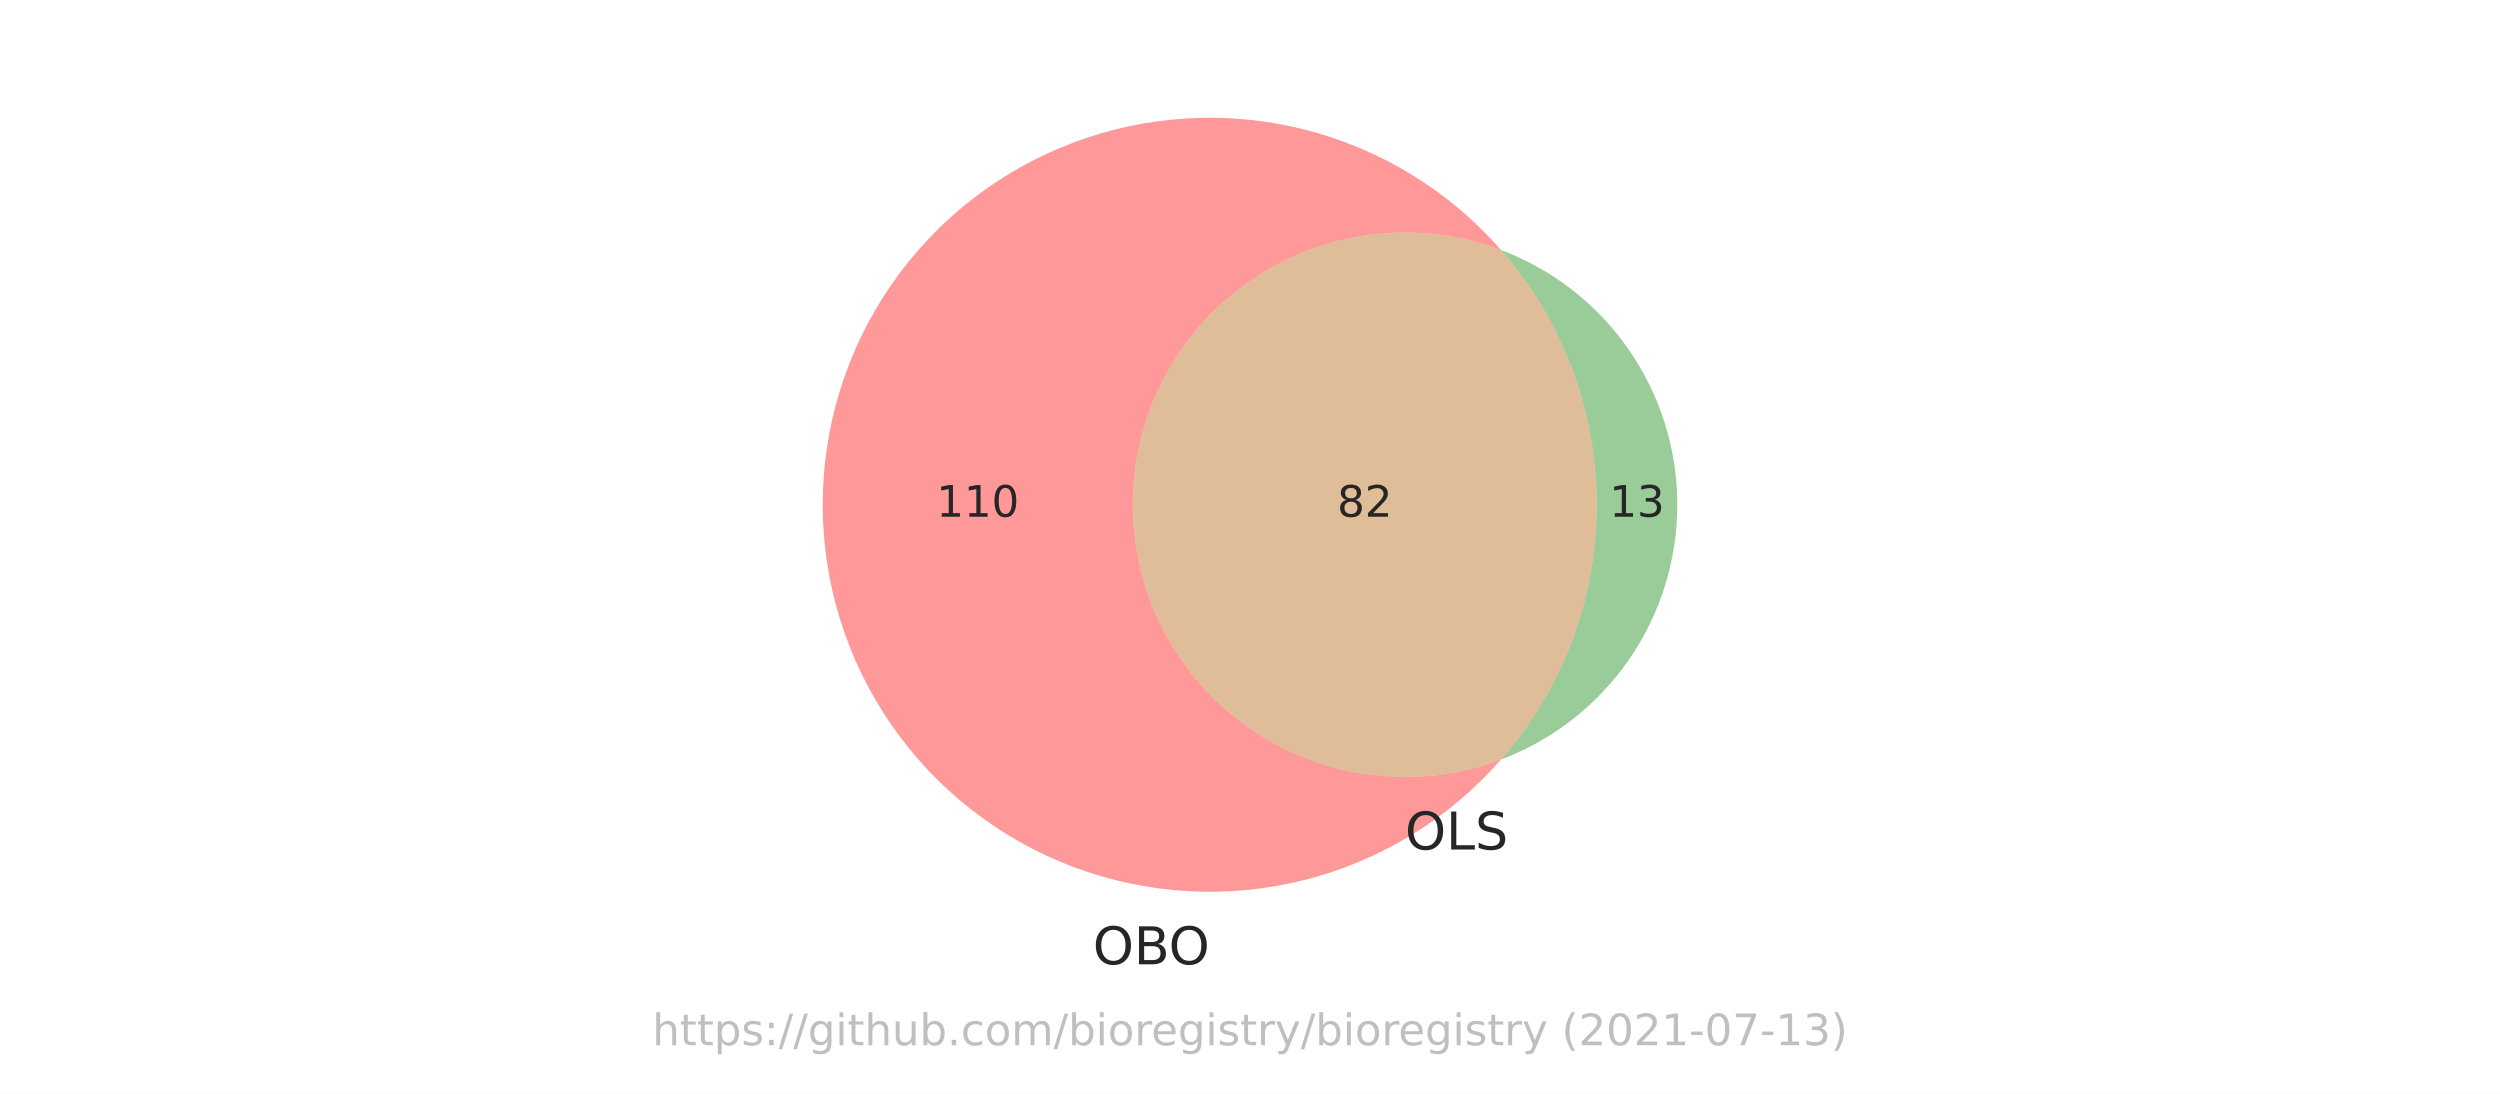
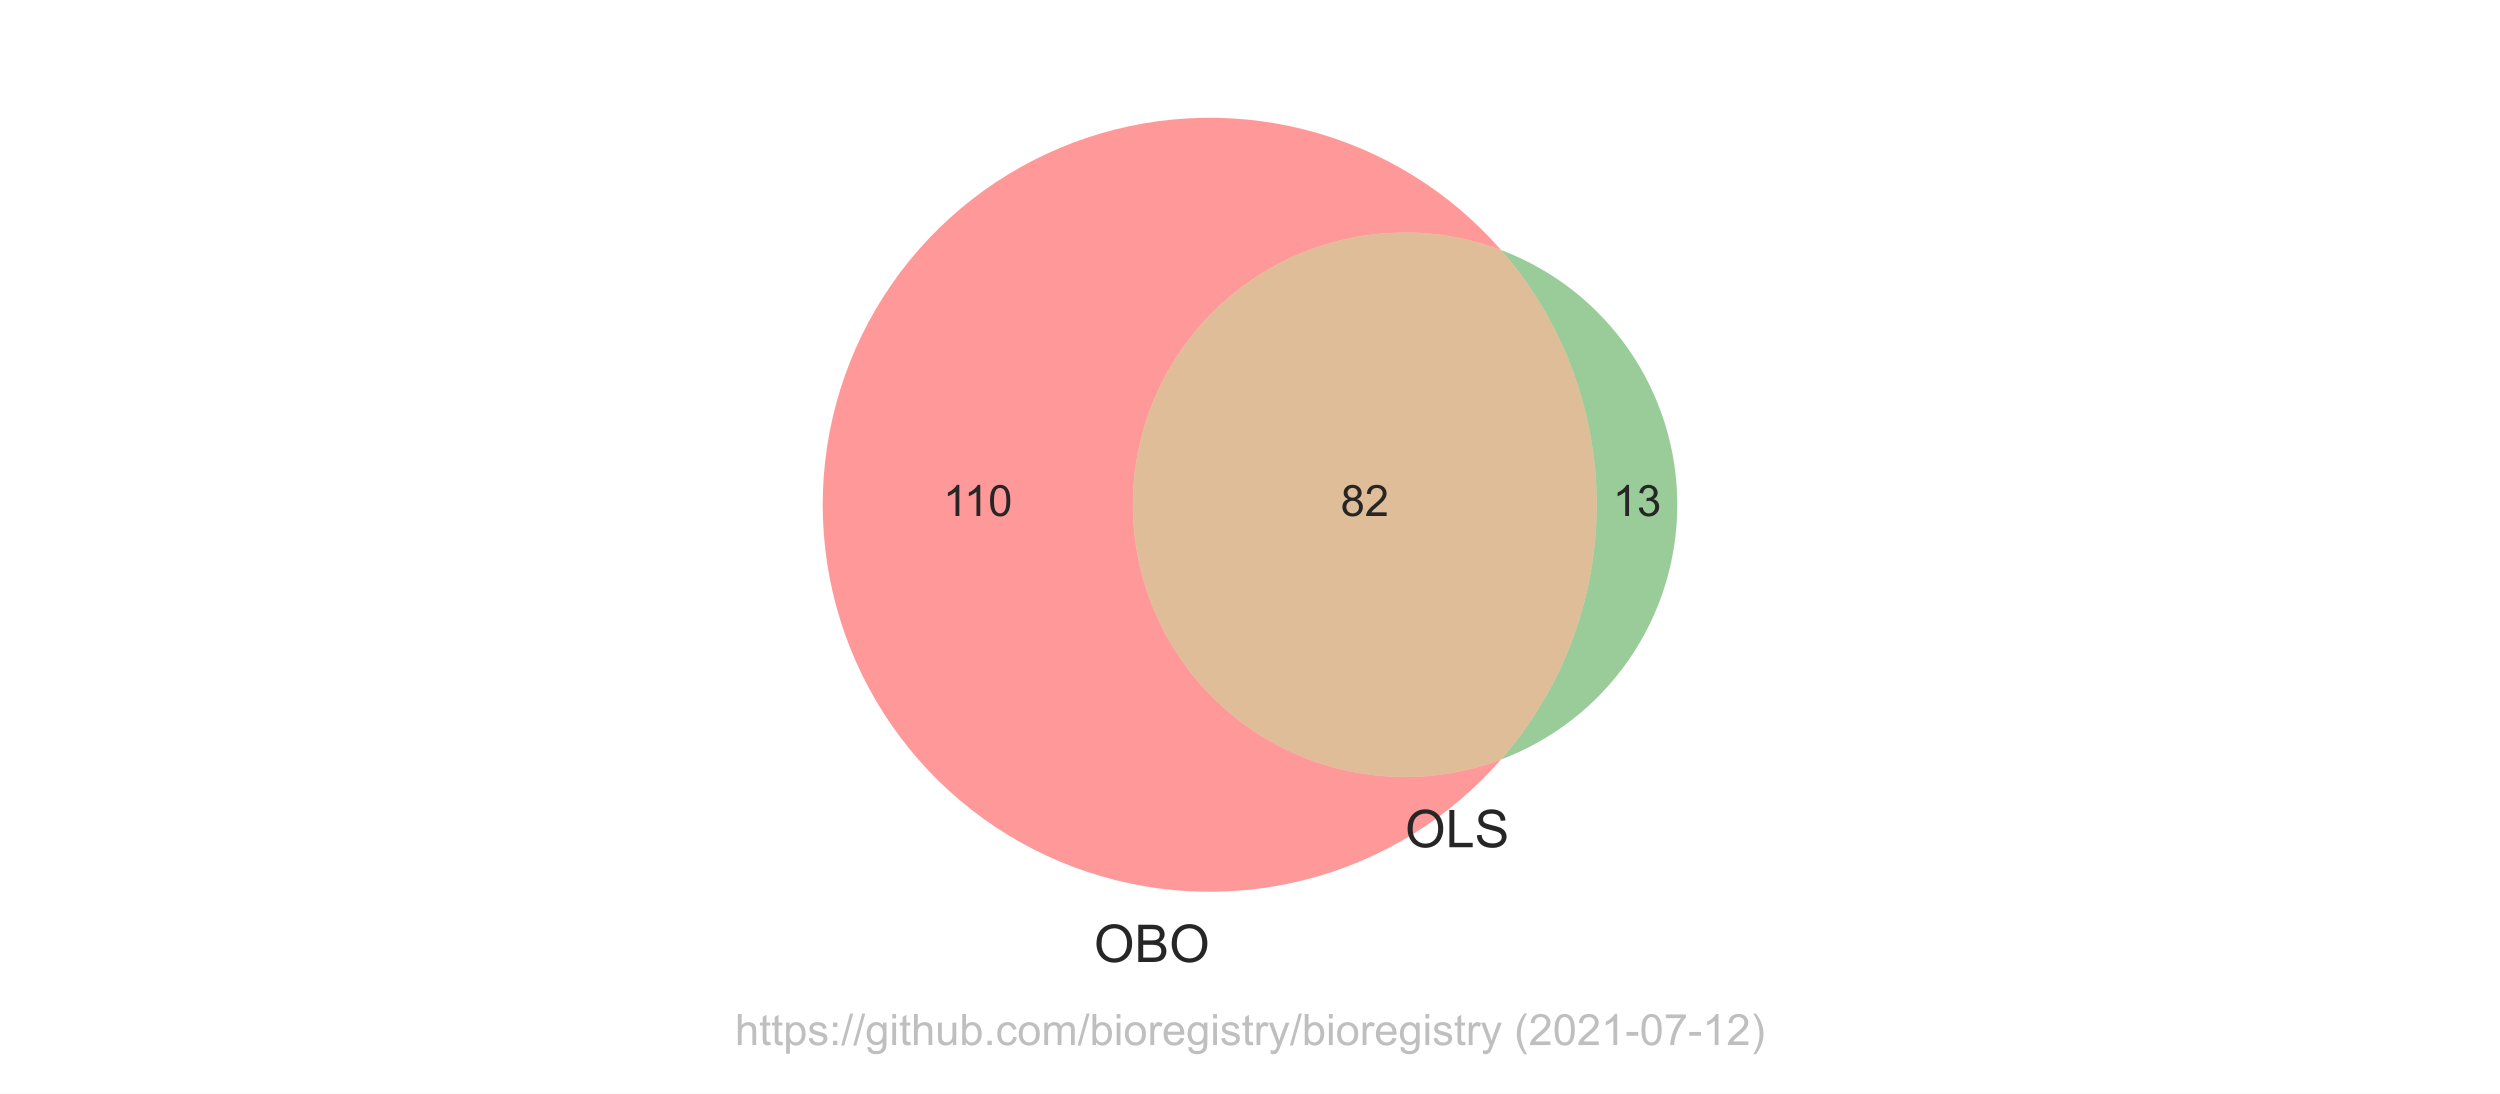
<svg xmlns="http://www.w3.org/2000/svg" xmlns:xlink="http://www.w3.org/1999/xlink" height="252pt" version="1.1" viewBox="0 0 576 252" width="576pt">
  <defs>
    <style type="text/css">*{stroke-linecap:butt;stroke-linejoin:round;}</style>
  </defs>
  <g id="figure_1">
    <g id="patch_1">
      <path d="M 0 252  L 576 252  L 576 0  L 0 0  z " style="fill:#ffffff;" />
    </g>
    <g id="axes_1">
      <g id="patch_2">
        <path clip-path="url(#p637cbd7b7e)" d="M 345.844 174.991  C 336.353 178.567 326.134 179.789 316.068 178.55  C 306.001 177.311 296.384 173.649 288.043 167.879  C 279.702 162.108 272.884 154.4 268.175 145.416  C 263.467 136.433 261.006 126.44 261.006 116.298  C 261.006 106.156 263.467 96.163 268.175 87.18  C 272.884 78.196 279.702 70.488 288.043 64.717  C 296.384 58.947 306.001 55.285 316.068 54.046  C 326.134 52.807 336.353 54.029 345.844 57.605  C 339.907 50.815 332.974 44.965 325.281 40.254  C 317.589 35.544 309.226 32.028 300.479 29.827  C 291.732 27.626 282.702 26.764 273.696 27.272  C 264.691 27.78 255.814 29.652 247.37 32.823  C 238.926 35.994 231.012 40.428 223.898 45.973  C 216.784 51.518 210.553 58.111 205.417 65.526  C 200.281 72.941 196.3 81.092 193.61 89.701  C 190.919 98.31 189.55 107.278 189.55 116.298  C 189.55 125.318 190.919 134.286 193.61 142.895  C 196.3 151.504 200.281 159.655 205.417 167.07  C 210.553 174.485 216.784 181.078 223.898 186.623  C 231.012 192.168 238.926 196.602 247.37 199.773  C 255.814 202.944 264.691 204.816 273.696 205.324  C 282.702 205.832 291.732 204.97 300.479 202.769  C 309.226 200.568 317.589 197.052 325.281 192.342  C 332.974 187.631 339.907 181.781 345.844 174.991  " style="fill:#ff0000;opacity:0.4;" />
      </g>
      <g id="patch_3">
        <path clip-path="url(#p637cbd7b7e)" d="M 345.844 57.605  C 360.05 73.852 367.885 94.716 367.885 116.298  C 367.885 137.88 360.05 158.744 345.844 174.991  C 357.774 170.496 368.055 162.468 375.309 151.983  C 382.562 141.498 386.45 129.047 386.45 116.298  C 386.45 103.549 382.562 91.098 375.309 80.613  C 368.055 70.128 357.774 62.1 345.844 57.605  " style="fill:#008000;opacity:0.4;" />
      </g>
      <g id="patch_4">
        <path clip-path="url(#p637cbd7b7e)" d="M 345.844 174.991  C 360.05 158.744 367.885 137.88 367.885 116.298  C 367.885 94.716 360.05 73.852 345.844 57.605  C 336.353 54.029 326.134 52.807 316.068 54.046  C 306.001 55.285 296.384 58.947 288.043 64.717  C 279.702 70.488 272.884 78.196 268.175 87.18  C 263.467 96.163 261.006 106.156 261.006 116.298  C 261.006 126.44 263.467 136.433 268.175 145.416  C 272.884 154.4 279.702 162.108 288.043 167.879  C 296.384 173.649 306.001 177.311 316.068 178.55  C 326.134 179.789 336.353 178.567 345.844 174.991  " style="fill:#b25a00;opacity:0.4;" />
      </g>
      <g id="text_1">
-         <g style="fill:#262626;" transform="translate(215.7347 119.0574)scale(0.1 -0.1)">
+         <g style="fill:#262626;" transform="translate(217.3058 118.8832)scale(0.1 -0.1)">
          <defs>
-             <path d="M 794 531  L 1825 531  L 1825 4091  L 703 3866  L 703 4441  L 1819 4666  L 2450 4666  L 2450 531  L 3481 531  L 3481 0  L 794 0  L 794 531  z " id="DejaVuSans-31" transform="scale(0.015625)" />
-             <path d="M 2034 4250  Q 1547 4250 1301 3770  Q 1056 3291 1056 2328  Q 1056 1369 1301 889  Q 1547 409 2034 409  Q 2525 409 2770 889  Q 3016 1369 3016 2328  Q 3016 3291 2770 3770  Q 2525 4250 2034 4250  z M 2034 4750  Q 2819 4750 3233 4129  Q 3647 3509 3647 2328  Q 3647 1150 3233 529  Q 2819 -91 2034 -91  Q 1250 -91 836 529  Q 422 1150 422 2328  Q 422 3509 836 4129  Q 1250 4750 2034 4750  z " id="DejaVuSans-30" transform="scale(0.015625)" />
+             <path d="M 2384 0  L 1822 0  L 1822 3584  Q 1619 3391 1289 3197  Q 959 3003 697 2906  L 697 3450  Q 1169 3672 1522 3987  Q 1875 4303 2022 4600  L 2384 4600  L 2384 0  z " id="ArialMT-31" transform="scale(0.015625)" />
+             <path d="M 266 2259  Q 266 3072 433 3567  Q 600 4063 929 4331  Q 1259 4600 1759 4600  Q 2128 4600 2406 4451  Q 2684 4303 2865 4023  Q 3047 3744 3150 3342  Q 3253 2941 3253 2259  Q 3253 1453 3087 958  Q 2922 463 2592 192  Q 2263 -78 1759 -78  Q 1097 -78 719 397  Q 266 969 266 2259  z M 844 2259  Q 844 1131 1108 757  Q 1372 384 1759 384  Q 2147 384 2411 759  Q 2675 1134 2675 2259  Q 2675 3391 2411 3762  Q 2147 4134 1753 4134  Q 1366 4134 1134 3806  Q 844 3388 844 2259  z " id="ArialMT-30" transform="scale(0.015625)" />
          </defs>
-           <use xlink:href="#DejaVuSans-31" />
-           <use x="63.623" xlink:href="#DejaVuSans-31" />
-           <use x="127.246" xlink:href="#DejaVuSans-30" />
+           <use xlink:href="#ArialMT-31" />
+           <use x="48.24" xlink:href="#ArialMT-31" />
+           <use x="103.855" xlink:href="#ArialMT-30" />
        </g>
      </g>
      <g id="text_2">
-         <g style="fill:#262626;" transform="translate(370.8047 119.0574)scale(0.1 -0.1)">
+         <g style="fill:#262626;" transform="translate(371.6063 118.8832)scale(0.1 -0.1)">
          <defs>
-             <path d="M 2597 2516  Q 3050 2419 3304 2112  Q 3559 1806 3559 1356  Q 3559 666 3084 287  Q 2609 -91 1734 -91  Q 1441 -91 1130 -33  Q 819 25 488 141  L 488 750  Q 750 597 1062 519  Q 1375 441 1716 441  Q 2309 441 2620 675  Q 2931 909 2931 1356  Q 2931 1769 2642 2001  Q 2353 2234 1838 2234  L 1294 2234  L 1294 2753  L 1863 2753  Q 2328 2753 2575 2939  Q 2822 3125 2822 3475  Q 2822 3834 2567 4026  Q 2313 4219 1838 4219  Q 1578 4219 1281 4162  Q 984 4106 628 3988  L 628 4550  Q 988 4650 1302 4700  Q 1616 4750 1894 4750  Q 2613 4750 3031 4423  Q 3450 4097 3450 3541  Q 3450 3153 3228 2886  Q 3006 2619 2597 2516  z " id="DejaVuSans-33" transform="scale(0.015625)" />
+             <path d="M 269 1209  L 831 1284  Q 928 806 1161 595  Q 1394 384 1728 384  Q 2125 384 2398 659  Q 2672 934 2672 1341  Q 2672 1728 2419 1979  Q 2166 2231 1775 2231  Q 1616 2231 1378 2169  L 1441 2663  Q 1497 2656 1531 2656  Q 1891 2656 2178 2843  Q 2466 3031 2466 3422  Q 2466 3731 2256 3934  Q 2047 4138 1716 4138  Q 1388 4138 1169 3931  Q 950 3725 888 3313  L 325 3413  Q 428 3978 793 4289  Q 1159 4600 1703 4600  Q 2078 4600 2393 4439  Q 2709 4278 2876 4000  Q 3044 3722 3044 3409  Q 3044 3113 2884 2869  Q 2725 2625 2413 2481  Q 2819 2388 3044 2092  Q 3269 1797 3269 1353  Q 3269 753 2831 336  Q 2394 -81 1725 -81  Q 1122 -81 723 278  Q 325 638 269 1209  z " id="ArialMT-33" transform="scale(0.015625)" />
          </defs>
-           <use xlink:href="#DejaVuSans-31" />
-           <use x="63.623" xlink:href="#DejaVuSans-33" />
+           <use xlink:href="#ArialMT-31" />
+           <use x="55.615" xlink:href="#ArialMT-33" />
        </g>
      </g>
      <g id="text_3">
-         <g style="fill:#262626;" transform="translate(308.0832 119.0574)scale(0.1 -0.1)">
+         <g style="fill:#262626;" transform="translate(308.8848 118.8832)scale(0.1 -0.1)">
          <defs>
-             <path d="M 2034 2216  Q 1584 2216 1326 1975  Q 1069 1734 1069 1313  Q 1069 891 1326 650  Q 1584 409 2034 409  Q 2484 409 2743 651  Q 3003 894 3003 1313  Q 3003 1734 2745 1975  Q 2488 2216 2034 2216  z M 1403 2484  Q 997 2584 770 2862  Q 544 3141 544 3541  Q 544 4100 942 4425  Q 1341 4750 2034 4750  Q 2731 4750 3128 4425  Q 3525 4100 3525 3541  Q 3525 3141 3298 2862  Q 3072 2584 2669 2484  Q 3125 2378 3379 2068  Q 3634 1759 3634 1313  Q 3634 634 3220 271  Q 2806 -91 2034 -91  Q 1263 -91 848 271  Q 434 634 434 1313  Q 434 1759 690 2068  Q 947 2378 1403 2484  z M 1172 3481  Q 1172 3119 1398 2916  Q 1625 2713 2034 2713  Q 2441 2713 2670 2916  Q 2900 3119 2900 3481  Q 2900 3844 2670 4047  Q 2441 4250 2034 4250  Q 1625 4250 1398 4047  Q 1172 3844 1172 3481  z " id="DejaVuSans-38" transform="scale(0.015625)" />
-             <path d="M 1228 531  L 3431 531  L 3431 0  L 469 0  L 469 531  Q 828 903 1448 1529  Q 2069 2156 2228 2338  Q 2531 2678 2651 2914  Q 2772 3150 2772 3378  Q 2772 3750 2511 3984  Q 2250 4219 1831 4219  Q 1534 4219 1204 4116  Q 875 4013 500 3803  L 500 4441  Q 881 4594 1212 4672  Q 1544 4750 1819 4750  Q 2544 4750 2975 4387  Q 3406 4025 3406 3419  Q 3406 3131 3298 2873  Q 3191 2616 2906 2266  Q 2828 2175 2409 1742  Q 1991 1309 1228 531  z " id="DejaVuSans-32" transform="scale(0.015625)" />
+             <path d="M 1131 2484  Q 781 2613 612 2850  Q 444 3088 444 3419  Q 444 3919 803 4259  Q 1163 4600 1759 4600  Q 2359 4600 2725 4251  Q 3091 3903 3091 3403  Q 3091 3084 2923 2848  Q 2756 2613 2416 2484  Q 2838 2347 3058 2040  Q 3278 1734 3278 1309  Q 3278 722 2862 322  Q 2447 -78 1769 -78  Q 1091 -78 675 323  Q 259 725 259 1325  Q 259 1772 486 2073  Q 713 2375 1131 2484  z M 1019 3438  Q 1019 3113 1228 2906  Q 1438 2700 1772 2700  Q 2097 2700 2305 2904  Q 2513 3109 2513 3406  Q 2513 3716 2298 3927  Q 2084 4138 1766 4138  Q 1444 4138 1231 3931  Q 1019 3725 1019 3438  z M 838 1322  Q 838 1081 952 856  Q 1066 631 1291 507  Q 1516 384 1775 384  Q 2178 384 2440 643  Q 2703 903 2703 1303  Q 2703 1709 2433 1975  Q 2163 2241 1756 2241  Q 1359 2241 1098 1978  Q 838 1716 838 1322  z " id="ArialMT-38" transform="scale(0.015625)" />
+             <path d="M 3222 541  L 3222 0  L 194 0  Q 188 203 259 391  Q 375 700 629 1000  Q 884 1300 1366 1694  Q 2113 2306 2375 2664  Q 2638 3022 2638 3341  Q 2638 3675 2398 3904  Q 2159 4134 1775 4134  Q 1369 4134 1125 3890  Q 881 3647 878 3216  L 300 3275  Q 359 3922 746 4261  Q 1134 4600 1788 4600  Q 2447 4600 2831 4234  Q 3216 3869 3216 3328  Q 3216 3053 3103 2787  Q 2991 2522 2730 2228  Q 2469 1934 1863 1422  Q 1356 997 1212 845  Q 1069 694 975 541  L 3222 541  z " id="ArialMT-32" transform="scale(0.015625)" />
          </defs>
-           <use xlink:href="#DejaVuSans-38" />
-           <use x="63.623" xlink:href="#DejaVuSans-32" />
+           <use xlink:href="#ArialMT-38" />
+           <use x="55.615" xlink:href="#ArialMT-32" />
        </g>
      </g>
      <g id="text_4">
-         <g style="fill:#262626;" transform="translate(251.8021 222.1778)scale(0.12 -0.12)">
+         <g style="fill:#262626;" transform="translate(252.0459 221.649)scale(0.12 -0.12)">
          <defs>
-             <path d="M 2522 4238  Q 1834 4238 1429 3725  Q 1025 3213 1025 2328  Q 1025 1447 1429 934  Q 1834 422 2522 422  Q 3209 422 3611 934  Q 4013 1447 4013 2328  Q 4013 3213 3611 3725  Q 3209 4238 2522 4238  z M 2522 4750  Q 3503 4750 4090 4092  Q 4678 3434 4678 2328  Q 4678 1225 4090 567  Q 3503 -91 2522 -91  Q 1538 -91 948 565  Q 359 1222 359 2328  Q 359 3434 948 4092  Q 1538 4750 2522 4750  z " id="DejaVuSans-4f" transform="scale(0.015625)" />
-             <path d="M 1259 2228  L 1259 519  L 2272 519  Q 2781 519 3026 730  Q 3272 941 3272 1375  Q 3272 1813 3026 2020  Q 2781 2228 2272 2228  L 1259 2228  z M 1259 4147  L 1259 2741  L 2194 2741  Q 2656 2741 2882 2914  Q 3109 3088 3109 3444  Q 3109 3797 2882 3972  Q 2656 4147 2194 4147  L 1259 4147  z M 628 4666  L 2241 4666  Q 2963 4666 3353 4366  Q 3744 4066 3744 3513  Q 3744 3084 3544 2831  Q 3344 2578 2956 2516  Q 3422 2416 3680 2098  Q 3938 1781 3938 1306  Q 3938 681 3513 340  Q 3088 0 2303 0  L 628 0  L 628 4666  z " id="DejaVuSans-42" transform="scale(0.015625)" />
+             <path d="M 309 2231  Q 309 3372 921 4017  Q 1534 4663 2503 4663  Q 3138 4663 3647 4359  Q 4156 4056 4423 3514  Q 4691 2972 4691 2284  Q 4691 1588 4409 1038  Q 4128 488 3612 205  Q 3097 -78 2500 -78  Q 1853 -78 1343 234  Q 834 547 571 1087  Q 309 1628 309 2231  z M 934 2222  Q 934 1394 1379 917  Q 1825 441 2497 441  Q 3181 441 3623 922  Q 4066 1403 4066 2288  Q 4066 2847 3877 3264  Q 3688 3681 3323 3911  Q 2959 4141 2506 4141  Q 1863 4141 1398 3698  Q 934 3256 934 2222  z " id="ArialMT-4f" transform="scale(0.015625)" />
+             <path d="M 469 0  L 469 4581  L 2188 4581  Q 2713 4581 3030 4442  Q 3347 4303 3526 4014  Q 3706 3725 3706 3409  Q 3706 3116 3547 2856  Q 3388 2597 3066 2438  Q 3481 2316 3704 2022  Q 3928 1728 3928 1328  Q 3928 1006 3792 729  Q 3656 453 3456 303  Q 3256 153 2954 76  Q 2653 0 2216 0  L 469 0  z M 1075 2656  L 2066 2656  Q 2469 2656 2644 2709  Q 2875 2778 2992 2937  Q 3109 3097 3109 3338  Q 3109 3566 3000 3739  Q 2891 3913 2687 3977  Q 2484 4041 1991 4041  L 1075 4041  L 1075 2656  z M 1075 541  L 2216 541  Q 2509 541 2628 563  Q 2838 600 2978 687  Q 3119 775 3209 942  Q 3300 1109 3300 1328  Q 3300 1584 3169 1773  Q 3038 1963 2805 2039  Q 2572 2116 2134 2116  L 1075 2116  L 1075 541  z " id="ArialMT-42" transform="scale(0.015625)" />
          </defs>
-           <use xlink:href="#DejaVuSans-4f" />
-           <use x="78.711" xlink:href="#DejaVuSans-42" />
-           <use x="145.564" xlink:href="#DejaVuSans-4f" />
+           <use xlink:href="#ArialMT-4f" />
+           <use x="77.783" xlink:href="#ArialMT-42" />
+           <use x="144.482" xlink:href="#ArialMT-4f" />
        </g>
      </g>
      <g id="text_5">
-         <g style="fill:#262626;" transform="translate(323.728 195.7321)scale(0.12 -0.12)">
+         <g style="fill:#262626;" transform="translate(323.728 195.2033)scale(0.12 -0.12)">
          <defs>
-             <path d="M 628 4666  L 1259 4666  L 1259 531  L 3531 531  L 3531 0  L 628 0  L 628 4666  z " id="DejaVuSans-4c" transform="scale(0.015625)" />
-             <path d="M 3425 4513  L 3425 3897  Q 3066 4069 2747 4153  Q 2428 4238 2131 4238  Q 1616 4238 1336 4038  Q 1056 3838 1056 3469  Q 1056 3159 1242 3001  Q 1428 2844 1947 2747  L 2328 2669  Q 3034 2534 3370 2195  Q 3706 1856 3706 1288  Q 3706 609 3251 259  Q 2797 -91 1919 -91  Q 1588 -91 1214 -16  Q 841 59 441 206  L 441 856  Q 825 641 1194 531  Q 1563 422 1919 422  Q 2459 422 2753 634  Q 3047 847 3047 1241  Q 3047 1584 2836 1778  Q 2625 1972 2144 2069  L 1759 2144  Q 1053 2284 737 2584  Q 422 2884 422 3419  Q 422 4038 858 4394  Q 1294 4750 2059 4750  Q 2388 4750 2728 4690  Q 3069 4631 3425 4513  z " id="DejaVuSans-53" transform="scale(0.015625)" />
+             <path d="M 469 0  L 469 4581  L 1075 4581  L 1075 541  L 3331 541  L 3331 0  L 469 0  z " id="ArialMT-4c" transform="scale(0.015625)" />
+             <path d="M 288 1472  L 859 1522  Q 900 1178 1048 958  Q 1197 738 1509 602  Q 1822 466 2213 466  Q 2559 466 2825 569  Q 3091 672 3220 851  Q 3350 1031 3350 1244  Q 3350 1459 3225 1620  Q 3100 1781 2813 1891  Q 2628 1963 1997 2114  Q 1366 2266 1113 2400  Q 784 2572 623 2826  Q 463 3081 463 3397  Q 463 3744 659 4045  Q 856 4347 1234 4503  Q 1613 4659 2075 4659  Q 2584 4659 2973 4495  Q 3363 4331 3572 4012  Q 3781 3694 3797 3291  L 3216 3247  Q 3169 3681 2898 3903  Q 2628 4125 2100 4125  Q 1550 4125 1298 3923  Q 1047 3722 1047 3438  Q 1047 3191 1225 3031  Q 1400 2872 2139 2705  Q 2878 2538 3153 2413  Q 3553 2228 3743 1945  Q 3934 1663 3934 1294  Q 3934 928 3725 604  Q 3516 281 3123 101  Q 2731 -78 2241 -78  Q 1619 -78 1198 103  Q 778 284 539 648  Q 300 1013 288 1472  z " id="ArialMT-53" transform="scale(0.015625)" />
          </defs>
-           <use xlink:href="#DejaVuSans-4f" />
-           <use x="78.711" xlink:href="#DejaVuSans-4c" />
-           <use x="134.424" xlink:href="#DejaVuSans-53" />
+           <use xlink:href="#ArialMT-4f" />
+           <use x="77.783" xlink:href="#ArialMT-4c" />
+           <use x="133.398" xlink:href="#ArialMT-53" />
        </g>
      </g>
      <g id="text_6">
-         <g style="fill:#808080;opacity:0.5;" transform="translate(150.2883 240.8159)scale(0.1 -0.1)">
+         <g style="fill:#808080;opacity:0.5;" transform="translate(169.3422 240.7909)scale(0.1 -0.1)">
          <defs>
-             <path d="M 3513 2113  L 3513 0  L 2938 0  L 2938 2094  Q 2938 2591 2744 2837  Q 2550 3084 2163 3084  Q 1697 3084 1428 2787  Q 1159 2491 1159 1978  L 1159 0  L 581 0  L 581 4863  L 1159 4863  L 1159 2956  Q 1366 3272 1645 3428  Q 1925 3584 2291 3584  Q 2894 3584 3203 3211  Q 3513 2838 3513 2113  z " id="DejaVuSans-68" transform="scale(0.015625)" />
-             <path d="M 1172 4494  L 1172 3500  L 2356 3500  L 2356 3053  L 1172 3053  L 1172 1153  Q 1172 725 1289 603  Q 1406 481 1766 481  L 2356 481  L 2356 0  L 1766 0  Q 1100 0 847 248  Q 594 497 594 1153  L 594 3053  L 172 3053  L 172 3500  L 594 3500  L 594 4494  L 1172 4494  z " id="DejaVuSans-74" transform="scale(0.015625)" />
-             <path d="M 1159 525  L 1159 -1331  L 581 -1331  L 581 3500  L 1159 3500  L 1159 2969  Q 1341 3281 1617 3432  Q 1894 3584 2278 3584  Q 2916 3584 3314 3078  Q 3713 2572 3713 1747  Q 3713 922 3314 415  Q 2916 -91 2278 -91  Q 1894 -91 1617 61  Q 1341 213 1159 525  z M 3116 1747  Q 3116 2381 2855 2742  Q 2594 3103 2138 3103  Q 1681 3103 1420 2742  Q 1159 2381 1159 1747  Q 1159 1113 1420 752  Q 1681 391 2138 391  Q 2594 391 2855 752  Q 3116 1113 3116 1747  z " id="DejaVuSans-70" transform="scale(0.015625)" />
-             <path d="M 2834 3397  L 2834 2853  Q 2591 2978 2328 3040  Q 2066 3103 1784 3103  Q 1356 3103 1142 2972  Q 928 2841 928 2578  Q 928 2378 1081 2264  Q 1234 2150 1697 2047  L 1894 2003  Q 2506 1872 2764 1633  Q 3022 1394 3022 966  Q 3022 478 2636 193  Q 2250 -91 1575 -91  Q 1294 -91 989 -36  Q 684 19 347 128  L 347 722  Q 666 556 975 473  Q 1284 391 1588 391  Q 1994 391 2212 530  Q 2431 669 2431 922  Q 2431 1156 2273 1281  Q 2116 1406 1581 1522  L 1381 1569  Q 847 1681 609 1914  Q 372 2147 372 2553  Q 372 3047 722 3315  Q 1072 3584 1716 3584  Q 2034 3584 2315 3537  Q 2597 3491 2834 3397  z " id="DejaVuSans-73" transform="scale(0.015625)" />
-             <path d="M 750 794  L 1409 794  L 1409 0  L 750 0  L 750 794  z M 750 3309  L 1409 3309  L 1409 2516  L 750 2516  L 750 3309  z " id="DejaVuSans-3a" transform="scale(0.015625)" />
-             <path d="M 1625 4666  L 2156 4666  L 531 -594  L 0 -594  L 1625 4666  z " id="DejaVuSans-2f" transform="scale(0.015625)" />
-             <path d="M 2906 1791  Q 2906 2416 2648 2759  Q 2391 3103 1925 3103  Q 1463 3103 1205 2759  Q 947 2416 947 1791  Q 947 1169 1205 825  Q 1463 481 1925 481  Q 2391 481 2648 825  Q 2906 1169 2906 1791  z M 3481 434  Q 3481 -459 3084 -895  Q 2688 -1331 1869 -1331  Q 1566 -1331 1297 -1286  Q 1028 -1241 775 -1147  L 775 -588  Q 1028 -725 1275 -790  Q 1522 -856 1778 -856  Q 2344 -856 2625 -561  Q 2906 -266 2906 331  L 2906 616  Q 2728 306 2450 153  Q 2172 0 1784 0  Q 1141 0 747 490  Q 353 981 353 1791  Q 353 2603 747 3093  Q 1141 3584 1784 3584  Q 2172 3584 2450 3431  Q 2728 3278 2906 2969  L 2906 3500  L 3481 3500  L 3481 434  z " id="DejaVuSans-67" transform="scale(0.015625)" />
-             <path d="M 603 3500  L 1178 3500  L 1178 0  L 603 0  L 603 3500  z M 603 4863  L 1178 4863  L 1178 4134  L 603 4134  L 603 4863  z " id="DejaVuSans-69" transform="scale(0.015625)" />
-             <path d="M 544 1381  L 544 3500  L 1119 3500  L 1119 1403  Q 1119 906 1312 657  Q 1506 409 1894 409  Q 2359 409 2629 706  Q 2900 1003 2900 1516  L 2900 3500  L 3475 3500  L 3475 0  L 2900 0  L 2900 538  Q 2691 219 2414 64  Q 2138 -91 1772 -91  Q 1169 -91 856 284  Q 544 659 544 1381  z M 1991 3584  L 1991 3584  z " id="DejaVuSans-75" transform="scale(0.015625)" />
-             <path d="M 3116 1747  Q 3116 2381 2855 2742  Q 2594 3103 2138 3103  Q 1681 3103 1420 2742  Q 1159 2381 1159 1747  Q 1159 1113 1420 752  Q 1681 391 2138 391  Q 2594 391 2855 752  Q 3116 1113 3116 1747  z M 1159 2969  Q 1341 3281 1617 3432  Q 1894 3584 2278 3584  Q 2916 3584 3314 3078  Q 3713 2572 3713 1747  Q 3713 922 3314 415  Q 2916 -91 2278 -91  Q 1894 -91 1617 61  Q 1341 213 1159 525  L 1159 0  L 581 0  L 581 4863  L 1159 4863  L 1159 2969  z " id="DejaVuSans-62" transform="scale(0.015625)" />
-             <path d="M 684 794  L 1344 794  L 1344 0  L 684 0  L 684 794  z " id="DejaVuSans-2e" transform="scale(0.015625)" />
-             <path d="M 3122 3366  L 3122 2828  Q 2878 2963 2633 3030  Q 2388 3097 2138 3097  Q 1578 3097 1268 2742  Q 959 2388 959 1747  Q 959 1106 1268 751  Q 1578 397 2138 397  Q 2388 397 2633 464  Q 2878 531 3122 666  L 3122 134  Q 2881 22 2623 -34  Q 2366 -91 2075 -91  Q 1284 -91 818 406  Q 353 903 353 1747  Q 353 2603 823 3093  Q 1294 3584 2113 3584  Q 2378 3584 2631 3529  Q 2884 3475 3122 3366  z " id="DejaVuSans-63" transform="scale(0.015625)" />
-             <path d="M 1959 3097  Q 1497 3097 1228 2736  Q 959 2375 959 1747  Q 959 1119 1226 758  Q 1494 397 1959 397  Q 2419 397 2687 759  Q 2956 1122 2956 1747  Q 2956 2369 2687 2733  Q 2419 3097 1959 3097  z M 1959 3584  Q 2709 3584 3137 3096  Q 3566 2609 3566 1747  Q 3566 888 3137 398  Q 2709 -91 1959 -91  Q 1206 -91 779 398  Q 353 888 353 1747  Q 353 2609 779 3096  Q 1206 3584 1959 3584  z " id="DejaVuSans-6f" transform="scale(0.015625)" />
-             <path d="M 3328 2828  Q 3544 3216 3844 3400  Q 4144 3584 4550 3584  Q 5097 3584 5394 3201  Q 5691 2819 5691 2113  L 5691 0  L 5113 0  L 5113 2094  Q 5113 2597 4934 2840  Q 4756 3084 4391 3084  Q 3944 3084 3684 2787  Q 3425 2491 3425 1978  L 3425 0  L 2847 0  L 2847 2094  Q 2847 2600 2669 2842  Q 2491 3084 2119 3084  Q 1678 3084 1418 2786  Q 1159 2488 1159 1978  L 1159 0  L 581 0  L 581 3500  L 1159 3500  L 1159 2956  Q 1356 3278 1631 3431  Q 1906 3584 2284 3584  Q 2666 3584 2933 3390  Q 3200 3197 3328 2828  z " id="DejaVuSans-6d" transform="scale(0.015625)" />
-             <path d="M 2631 2963  Q 2534 3019 2420 3045  Q 2306 3072 2169 3072  Q 1681 3072 1420 2755  Q 1159 2438 1159 1844  L 1159 0  L 581 0  L 581 3500  L 1159 3500  L 1159 2956  Q 1341 3275 1631 3429  Q 1922 3584 2338 3584  Q 2397 3584 2469 3576  Q 2541 3569 2628 3553  L 2631 2963  z " id="DejaVuSans-72" transform="scale(0.015625)" />
-             <path d="M 3597 1894  L 3597 1613  L 953 1613  Q 991 1019 1311 708  Q 1631 397 2203 397  Q 2534 397 2845 478  Q 3156 559 3463 722  L 3463 178  Q 3153 47 2828 -22  Q 2503 -91 2169 -91  Q 1331 -91 842 396  Q 353 884 353 1716  Q 353 2575 817 3079  Q 1281 3584 2069 3584  Q 2775 3584 3186 3129  Q 3597 2675 3597 1894  z M 3022 2063  Q 3016 2534 2758 2815  Q 2500 3097 2075 3097  Q 1594 3097 1305 2825  Q 1016 2553 972 2059  L 3022 2063  z " id="DejaVuSans-65" transform="scale(0.015625)" />
-             <path d="M 2059 -325  Q 1816 -950 1584 -1140  Q 1353 -1331 966 -1331  L 506 -1331  L 506 -850  L 844 -850  Q 1081 -850 1212 -737  Q 1344 -625 1503 -206  L 1606 56  L 191 3500  L 800 3500  L 1894 763  L 2988 3500  L 3597 3500  L 2059 -325  z " id="DejaVuSans-79" transform="scale(0.015625)" />
-             <path id="DejaVuSans-20" transform="scale(0.015625)" />
-             <path d="M 1984 4856  Q 1566 4138 1362 3434  Q 1159 2731 1159 2009  Q 1159 1288 1364 580  Q 1569 -128 1984 -844  L 1484 -844  Q 1016 -109 783 600  Q 550 1309 550 2009  Q 550 2706 781 3412  Q 1013 4119 1484 4856  L 1984 4856  z " id="DejaVuSans-28" transform="scale(0.015625)" />
-             <path d="M 313 2009  L 1997 2009  L 1997 1497  L 313 1497  L 313 2009  z " id="DejaVuSans-2d" transform="scale(0.015625)" />
-             <path d="M 525 4666  L 3525 4666  L 3525 4397  L 1831 0  L 1172 0  L 2766 4134  L 525 4134  L 525 4666  z " id="DejaVuSans-37" transform="scale(0.015625)" />
-             <path d="M 513 4856  L 1013 4856  Q 1481 4119 1714 3412  Q 1947 2706 1947 2009  Q 1947 1309 1714 600  Q 1481 -109 1013 -844  L 513 -844  Q 928 -128 1133 580  Q 1338 1288 1338 2009  Q 1338 2731 1133 3434  Q 928 4138 513 4856  z " id="DejaVuSans-29" transform="scale(0.015625)" />
+             <path d="M 422 0  L 422 4581  L 984 4581  L 984 2938  Q 1378 3394 1978 3394  Q 2347 3394 2619 3248  Q 2891 3103 3008 2847  Q 3125 2591 3125 2103  L 3125 0  L 2563 0  L 2563 2103  Q 2563 2525 2380 2717  Q 2197 2909 1863 2909  Q 1613 2909 1392 2779  Q 1172 2650 1078 2428  Q 984 2206 984 1816  L 984 0  L 422 0  z " id="ArialMT-68" transform="scale(0.015625)" />
+             <path d="M 1650 503  L 1731 6  Q 1494 -44 1306 -44  Q 1000 -44 831 53  Q 663 150 594 308  Q 525 466 525 972  L 525 2881  L 113 2881  L 113 3319  L 525 3319  L 525 4141  L 1084 4478  L 1084 3319  L 1650 3319  L 1650 2881  L 1084 2881  L 1084 941  Q 1084 700 1114 631  Q 1144 563 1211 522  Q 1278 481 1403 481  Q 1497 481 1650 503  z " id="ArialMT-74" transform="scale(0.015625)" />
+             <path d="M 422 -1272  L 422 3319  L 934 3319  L 934 2888  Q 1116 3141 1344 3267  Q 1572 3394 1897 3394  Q 2322 3394 2647 3175  Q 2972 2956 3137 2557  Q 3303 2159 3303 1684  Q 3303 1175 3120 767  Q 2938 359 2589 142  Q 2241 -75 1856 -75  Q 1575 -75 1351 44  Q 1128 163 984 344  L 984 -1272  L 422 -1272  z M 931 1641  Q 931 1000 1190 694  Q 1450 388 1819 388  Q 2194 388 2461 705  Q 2728 1022 2728 1688  Q 2728 2322 2467 2637  Q 2206 2953 1844 2953  Q 1484 2953 1207 2617  Q 931 2281 931 1641  z " id="ArialMT-70" transform="scale(0.015625)" />
+             <path d="M 197 991  L 753 1078  Q 800 744 1014 566  Q 1228 388 1613 388  Q 2000 388 2187 545  Q 2375 703 2375 916  Q 2375 1106 2209 1216  Q 2094 1291 1634 1406  Q 1016 1563 777 1677  Q 538 1791 414 1992  Q 291 2194 291 2438  Q 291 2659 392 2848  Q 494 3038 669 3163  Q 800 3259 1026 3326  Q 1253 3394 1513 3394  Q 1903 3394 2198 3281  Q 2494 3169 2634 2976  Q 2775 2784 2828 2463  L 2278 2388  Q 2241 2644 2061 2787  Q 1881 2931 1553 2931  Q 1166 2931 1000 2803  Q 834 2675 834 2503  Q 834 2394 903 2306  Q 972 2216 1119 2156  Q 1203 2125 1616 2013  Q 2213 1853 2448 1751  Q 2684 1650 2818 1456  Q 2953 1263 2953 975  Q 2953 694 2789 445  Q 2625 197 2315 61  Q 2006 -75 1616 -75  Q 969 -75 630 194  Q 291 463 197 991  z " id="ArialMT-73" transform="scale(0.015625)" />
+             <path d="M 578 2678  L 578 3319  L 1219 3319  L 1219 2678  L 578 2678  z M 578 0  L 578 641  L 1219 641  L 1219 0  L 578 0  z " id="ArialMT-3a" transform="scale(0.015625)" />
+             <path d="M 0 -78  L 1328 4659  L 1778 4659  L 453 -78  L 0 -78  z " id="ArialMT-2f" transform="scale(0.015625)" />
+             <path d="M 319 -275  L 866 -356  Q 900 -609 1056 -725  Q 1266 -881 1628 -881  Q 2019 -881 2231 -725  Q 2444 -569 2519 -288  Q 2563 -116 2559 434  Q 2191 0 1641 0  Q 956 0 581 494  Q 206 988 206 1678  Q 206 2153 378 2554  Q 550 2956 876 3175  Q 1203 3394 1644 3394  Q 2231 3394 2613 2919  L 2613 3319  L 3131 3319  L 3131 450  Q 3131 -325 2973 -648  Q 2816 -972 2473 -1159  Q 2131 -1347 1631 -1347  Q 1038 -1347 672 -1080  Q 306 -813 319 -275  z M 784 1719  Q 784 1066 1043 766  Q 1303 466 1694 466  Q 2081 466 2343 764  Q 2606 1063 2606 1700  Q 2606 2309 2336 2618  Q 2066 2928 1684 2928  Q 1309 2928 1046 2623  Q 784 2319 784 1719  z " id="ArialMT-67" transform="scale(0.015625)" />
+             <path d="M 425 3934  L 425 4581  L 988 4581  L 988 3934  L 425 3934  z M 425 0  L 425 3319  L 988 3319  L 988 0  L 425 0  z " id="ArialMT-69" transform="scale(0.015625)" />
+             <path d="M 2597 0  L 2597 488  Q 2209 -75 1544 -75  Q 1250 -75 995 37  Q 741 150 617 320  Q 494 491 444 738  Q 409 903 409 1263  L 409 3319  L 972 3319  L 972 1478  Q 972 1038 1006 884  Q 1059 663 1231 536  Q 1403 409 1656 409  Q 1909 409 2131 539  Q 2353 669 2445 892  Q 2538 1116 2538 1541  L 2538 3319  L 3100 3319  L 3100 0  L 2597 0  z " id="ArialMT-75" transform="scale(0.015625)" />
+             <path d="M 941 0  L 419 0  L 419 4581  L 981 4581  L 981 2947  Q 1338 3394 1891 3394  Q 2197 3394 2470 3270  Q 2744 3147 2920 2923  Q 3097 2700 3197 2384  Q 3297 2069 3297 1709  Q 3297 856 2875 390  Q 2453 -75 1863 -75  Q 1275 -75 941 416  L 941 0  z M 934 1684  Q 934 1088 1097 822  Q 1363 388 1816 388  Q 2184 388 2453 708  Q 2722 1028 2722 1663  Q 2722 2313 2464 2622  Q 2206 2931 1841 2931  Q 1472 2931 1203 2611  Q 934 2291 934 1684  z " id="ArialMT-62" transform="scale(0.015625)" />
+             <path d="M 581 0  L 581 641  L 1222 641  L 1222 0  L 581 0  z " id="ArialMT-2e" transform="scale(0.015625)" />
+             <path d="M 2588 1216  L 3141 1144  Q 3050 572 2676 248  Q 2303 -75 1759 -75  Q 1078 -75 664 370  Q 250 816 250 1647  Q 250 2184 428 2587  Q 606 2991 970 3192  Q 1334 3394 1763 3394  Q 2303 3394 2647 3120  Q 2991 2847 3088 2344  L 2541 2259  Q 2463 2594 2264 2762  Q 2066 2931 1784 2931  Q 1359 2931 1093 2626  Q 828 2322 828 1663  Q 828 994 1084 691  Q 1341 388 1753 388  Q 2084 388 2306 591  Q 2528 794 2588 1216  z " id="ArialMT-63" transform="scale(0.015625)" />
+             <path d="M 213 1659  Q 213 2581 725 3025  Q 1153 3394 1769 3394  Q 2453 3394 2887 2945  Q 3322 2497 3322 1706  Q 3322 1066 3130 698  Q 2938 331 2570 128  Q 2203 -75 1769 -75  Q 1072 -75 642 372  Q 213 819 213 1659  z M 791 1659  Q 791 1022 1069 705  Q 1347 388 1769 388  Q 2188 388 2466 706  Q 2744 1025 2744 1678  Q 2744 2294 2464 2611  Q 2184 2928 1769 2928  Q 1347 2928 1069 2612  Q 791 2297 791 1659  z " id="ArialMT-6f" transform="scale(0.015625)" />
+             <path d="M 422 0  L 422 3319  L 925 3319  L 925 2853  Q 1081 3097 1340 3245  Q 1600 3394 1931 3394  Q 2300 3394 2536 3241  Q 2772 3088 2869 2813  Q 3263 3394 3894 3394  Q 4388 3394 4653 3120  Q 4919 2847 4919 2278  L 4919 0  L 4359 0  L 4359 2091  Q 4359 2428 4304 2576  Q 4250 2725 4106 2815  Q 3963 2906 3769 2906  Q 3419 2906 3187 2673  Q 2956 2441 2956 1928  L 2956 0  L 2394 0  L 2394 2156  Q 2394 2531 2256 2718  Q 2119 2906 1806 2906  Q 1569 2906 1367 2781  Q 1166 2656 1075 2415  Q 984 2175 984 1722  L 984 0  L 422 0  z " id="ArialMT-6d" transform="scale(0.015625)" />
+             <path d="M 416 0  L 416 3319  L 922 3319  L 922 2816  Q 1116 3169 1280 3281  Q 1444 3394 1641 3394  Q 1925 3394 2219 3213  L 2025 2691  Q 1819 2813 1613 2813  Q 1428 2813 1281 2702  Q 1134 2591 1072 2394  Q 978 2094 978 1738  L 978 0  L 416 0  z " id="ArialMT-72" transform="scale(0.015625)" />
+             <path d="M 2694 1069  L 3275 997  Q 3138 488 2766 206  Q 2394 -75 1816 -75  Q 1088 -75 661 373  Q 234 822 234 1631  Q 234 2469 665 2931  Q 1097 3394 1784 3394  Q 2450 3394 2872 2941  Q 3294 2488 3294 1666  Q 3294 1616 3291 1516  L 816 1516  Q 847 969 1125 678  Q 1403 388 1819 388  Q 2128 388 2347 550  Q 2566 713 2694 1069  z M 847 1978  L 2700 1978  Q 2663 2397 2488 2606  Q 2219 2931 1791 2931  Q 1403 2931 1139 2672  Q 875 2413 847 1978  z " id="ArialMT-65" transform="scale(0.015625)" />
+             <path d="M 397 -1278  L 334 -750  Q 519 -800 656 -800  Q 844 -800 956 -737  Q 1069 -675 1141 -563  Q 1194 -478 1313 -144  Q 1328 -97 1363 -6  L 103 3319  L 709 3319  L 1400 1397  Q 1534 1031 1641 628  Q 1738 1016 1872 1384  L 2581 3319  L 3144 3319  L 1881 -56  Q 1678 -603 1566 -809  Q 1416 -1088 1222 -1217  Q 1028 -1347 759 -1347  Q 597 -1347 397 -1278  z " id="ArialMT-79" transform="scale(0.015625)" />
+             <path id="ArialMT-20" transform="scale(0.015625)" />
+             <path d="M 1497 -1347  Q 1031 -759 709 28  Q 388 816 388 1659  Q 388 2403 628 3084  Q 909 3875 1497 4659  L 1900 4659  Q 1522 4009 1400 3731  Q 1209 3300 1100 2831  Q 966 2247 966 1656  Q 966 153 1900 -1347  L 1497 -1347  z " id="ArialMT-28" transform="scale(0.015625)" />
+             <path d="M 203 1375  L 203 1941  L 1931 1941  L 1931 1375  L 203 1375  z " id="ArialMT-2d" transform="scale(0.015625)" />
+             <path d="M 303 3981  L 303 4522  L 3269 4522  L 3269 4084  Q 2831 3619 2401 2847  Q 1972 2075 1738 1259  Q 1569 684 1522 0  L 944 0  Q 953 541 1156 1306  Q 1359 2072 1739 2783  Q 2119 3494 2547 3981  L 303 3981  z " id="ArialMT-37" transform="scale(0.015625)" />
+             <path d="M 791 -1347  L 388 -1347  Q 1322 153 1322 1656  Q 1322 2244 1188 2822  Q 1081 3291 891 3722  Q 769 4003 388 4659  L 791 4659  Q 1378 3875 1659 3084  Q 1900 2403 1900 1659  Q 1900 816 1576 28  Q 1253 -759 791 -1347  z " id="ArialMT-29" transform="scale(0.015625)" />
          </defs>
-           <use xlink:href="#DejaVuSans-68" />
-           <use x="63.379" xlink:href="#DejaVuSans-74" />
-           <use x="102.588" xlink:href="#DejaVuSans-74" />
-           <use x="141.797" xlink:href="#DejaVuSans-70" />
-           <use x="205.273" xlink:href="#DejaVuSans-73" />
-           <use x="257.373" xlink:href="#DejaVuSans-3a" />
-           <use x="291.064" xlink:href="#DejaVuSans-2f" />
-           <use x="324.756" xlink:href="#DejaVuSans-2f" />
-           <use x="358.447" xlink:href="#DejaVuSans-67" />
-           <use x="421.924" xlink:href="#DejaVuSans-69" />
-           <use x="449.707" xlink:href="#DejaVuSans-74" />
-           <use x="488.916" xlink:href="#DejaVuSans-68" />
-           <use x="552.295" xlink:href="#DejaVuSans-75" />
-           <use x="615.674" xlink:href="#DejaVuSans-62" />
-           <use x="679.15" xlink:href="#DejaVuSans-2e" />
-           <use x="710.938" xlink:href="#DejaVuSans-63" />
-           <use x="765.918" xlink:href="#DejaVuSans-6f" />
-           <use x="827.1" xlink:href="#DejaVuSans-6d" />
-           <use x="924.512" xlink:href="#DejaVuSans-2f" />
-           <use x="958.203" xlink:href="#DejaVuSans-62" />
-           <use x="1021.68" xlink:href="#DejaVuSans-69" />
-           <use x="1049.463" xlink:href="#DejaVuSans-6f" />
-           <use x="1110.645" xlink:href="#DejaVuSans-72" />
-           <use x="1149.508" xlink:href="#DejaVuSans-65" />
-           <use x="1211.031" xlink:href="#DejaVuSans-67" />
-           <use x="1274.508" xlink:href="#DejaVuSans-69" />
-           <use x="1302.291" xlink:href="#DejaVuSans-73" />
-           <use x="1354.391" xlink:href="#DejaVuSans-74" />
-           <use x="1393.6" xlink:href="#DejaVuSans-72" />
-           <use x="1434.713" xlink:href="#DejaVuSans-79" />
-           <use x="1493.893" xlink:href="#DejaVuSans-2f" />
-           <use x="1527.584" xlink:href="#DejaVuSans-62" />
-           <use x="1591.061" xlink:href="#DejaVuSans-69" />
-           <use x="1618.844" xlink:href="#DejaVuSans-6f" />
-           <use x="1680.025" xlink:href="#DejaVuSans-72" />
-           <use x="1718.889" xlink:href="#DejaVuSans-65" />
-           <use x="1780.412" xlink:href="#DejaVuSans-67" />
-           <use x="1843.889" xlink:href="#DejaVuSans-69" />
-           <use x="1871.672" xlink:href="#DejaVuSans-73" />
-           <use x="1923.771" xlink:href="#DejaVuSans-74" />
-           <use x="1962.98" xlink:href="#DejaVuSans-72" />
-           <use x="2004.094" xlink:href="#DejaVuSans-79" />
-           <use x="2063.273" xlink:href="#DejaVuSans-20" />
-           <use x="2095.061" xlink:href="#DejaVuSans-28" />
-           <use x="2134.074" xlink:href="#DejaVuSans-32" />
-           <use x="2197.697" xlink:href="#DejaVuSans-30" />
-           <use x="2261.32" xlink:href="#DejaVuSans-32" />
-           <use x="2324.943" xlink:href="#DejaVuSans-31" />
-           <use x="2388.566" xlink:href="#DejaVuSans-2d" />
-           <use x="2424.65" xlink:href="#DejaVuSans-30" />
-           <use x="2488.273" xlink:href="#DejaVuSans-37" />
-           <use x="2551.896" xlink:href="#DejaVuSans-2d" />
-           <use x="2587.98" xlink:href="#DejaVuSans-31" />
-           <use x="2651.604" xlink:href="#DejaVuSans-33" />
-           <use x="2715.227" xlink:href="#DejaVuSans-29" />
+           <use xlink:href="#ArialMT-68" />
+           <use x="55.615" xlink:href="#ArialMT-74" />
+           <use x="83.398" xlink:href="#ArialMT-74" />
+           <use x="111.182" xlink:href="#ArialMT-70" />
+           <use x="166.797" xlink:href="#ArialMT-73" />
+           <use x="216.797" xlink:href="#ArialMT-3a" />
+           <use x="244.58" xlink:href="#ArialMT-2f" />
+           <use x="272.363" xlink:href="#ArialMT-2f" />
+           <use x="300.146" xlink:href="#ArialMT-67" />
+           <use x="355.762" xlink:href="#ArialMT-69" />
+           <use x="377.979" xlink:href="#ArialMT-74" />
+           <use x="405.762" xlink:href="#ArialMT-68" />
+           <use x="461.377" xlink:href="#ArialMT-75" />
+           <use x="516.992" xlink:href="#ArialMT-62" />
+           <use x="572.607" xlink:href="#ArialMT-2e" />
+           <use x="600.391" xlink:href="#ArialMT-63" />
+           <use x="650.391" xlink:href="#ArialMT-6f" />
+           <use x="706.006" xlink:href="#ArialMT-6d" />
+           <use x="789.307" xlink:href="#ArialMT-2f" />
+           <use x="817.09" xlink:href="#ArialMT-62" />
+           <use x="872.705" xlink:href="#ArialMT-69" />
+           <use x="894.922" xlink:href="#ArialMT-6f" />
+           <use x="950.537" xlink:href="#ArialMT-72" />
+           <use x="983.838" xlink:href="#ArialMT-65" />
+           <use x="1039.453" xlink:href="#ArialMT-67" />
+           <use x="1095.068" xlink:href="#ArialMT-69" />
+           <use x="1117.285" xlink:href="#ArialMT-73" />
+           <use x="1167.285" xlink:href="#ArialMT-74" />
+           <use x="1195.068" xlink:href="#ArialMT-72" />
+           <use x="1228.369" xlink:href="#ArialMT-79" />
+           <use x="1278.369" xlink:href="#ArialMT-2f" />
+           <use x="1306.152" xlink:href="#ArialMT-62" />
+           <use x="1361.768" xlink:href="#ArialMT-69" />
+           <use x="1383.984" xlink:href="#ArialMT-6f" />
+           <use x="1439.6" xlink:href="#ArialMT-72" />
+           <use x="1472.9" xlink:href="#ArialMT-65" />
+           <use x="1528.516" xlink:href="#ArialMT-67" />
+           <use x="1584.131" xlink:href="#ArialMT-69" />
+           <use x="1606.348" xlink:href="#ArialMT-73" />
+           <use x="1656.348" xlink:href="#ArialMT-74" />
+           <use x="1684.131" xlink:href="#ArialMT-72" />
+           <use x="1717.432" xlink:href="#ArialMT-79" />
+           <use x="1767.432" xlink:href="#ArialMT-20" />
+           <use x="1795.215" xlink:href="#ArialMT-28" />
+           <use x="1828.516" xlink:href="#ArialMT-32" />
+           <use x="1884.131" xlink:href="#ArialMT-30" />
+           <use x="1939.746" xlink:href="#ArialMT-32" />
+           <use x="1995.361" xlink:href="#ArialMT-31" />
+           <use x="2050.977" xlink:href="#ArialMT-2d" />
+           <use x="2084.277" xlink:href="#ArialMT-30" />
+           <use x="2139.893" xlink:href="#ArialMT-37" />
+           <use x="2195.508" xlink:href="#ArialMT-2d" />
+           <use x="2228.809" xlink:href="#ArialMT-31" />
+           <use x="2284.424" xlink:href="#ArialMT-32" />
+           <use x="2340.039" xlink:href="#ArialMT-29" />
        </g>
      </g>
    </g>
  </g>
  <defs>
    <clipPath id="p637cbd7b7e">
      <rect height="210.996" width="229.561" x="173.22" y="10.8" />
    </clipPath>
  </defs>
</svg>
